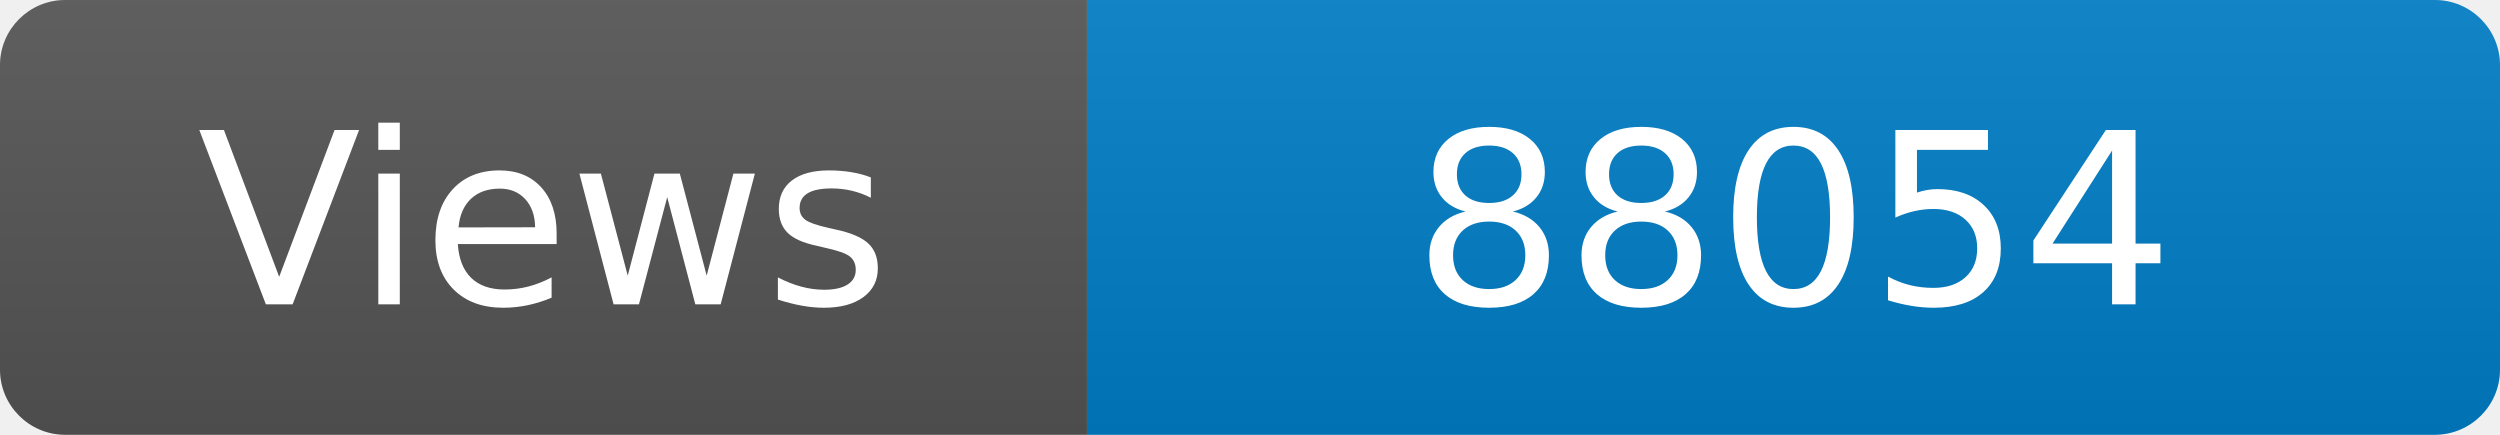
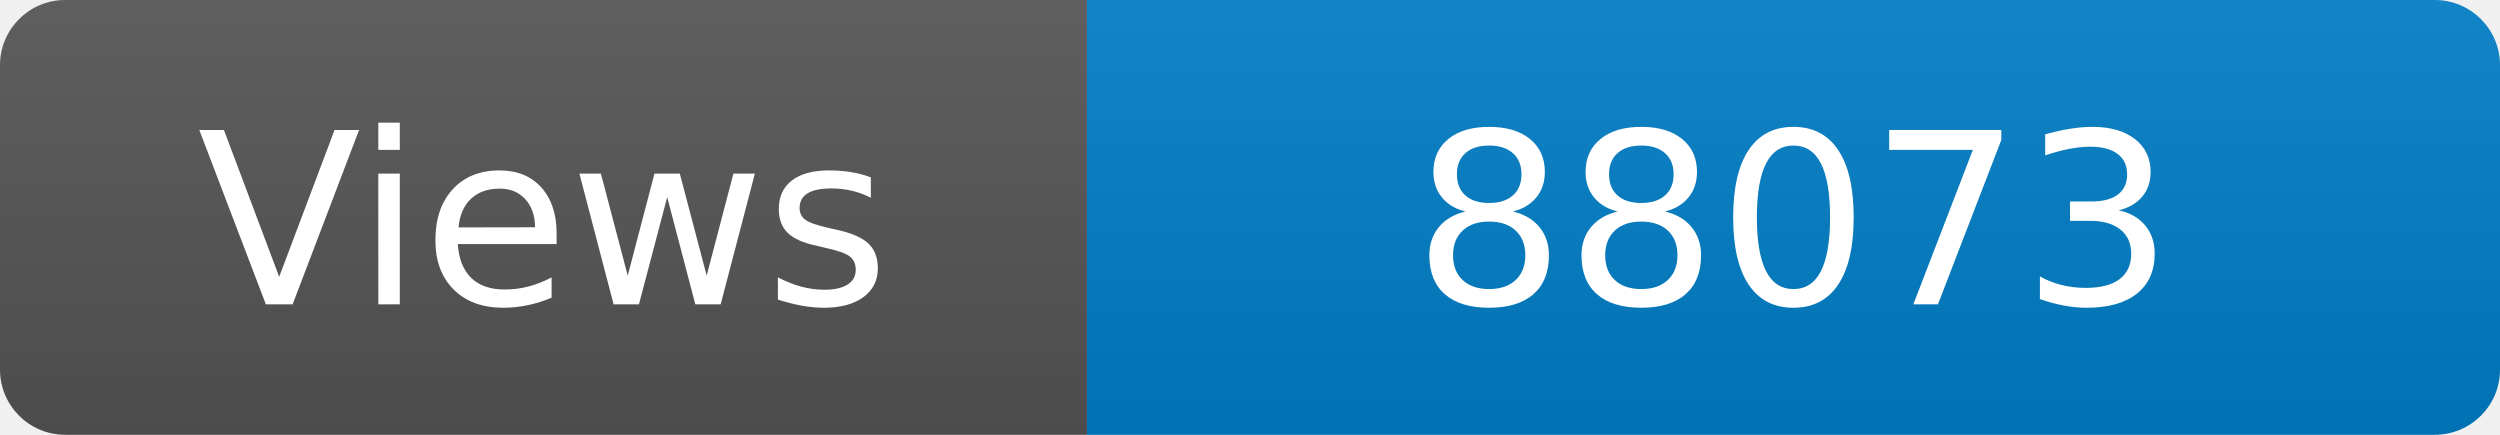
<svg xmlns="http://www.w3.org/2000/svg" width="115" height="20" role="img" aria-label="Maintained?: yes">
  <linearGradient id="s" x2="0" y2="100%">
    <stop offset="0" stop-color="#bbb" stop-opacity=".1" />
    <stop offset="1" stop-opacity=".1" />
  </linearGradient>
  <clipPath id="r">
    <rect width="115" height="20" rx="3" fill="#fff" />
  </clipPath>
  <g clip-path="url(#r)">
    <rect width="50" height="20" fill="#555" />
    <rect x="50" width="160" height="20" fill="#007ec6" />
    <rect width="115" height="20" fill="url(#s)" />
  </g>
  <g fill="#fff" text-anchor="middle" font-family="Verdana,Geneva,DejaVu Sans,sans-serif" font-size="110">
    <text x="250" y="140" transform="scale(.1)" fill="#fff">Views</text>
-     <text x="825" y="140" transform="scale(.1)" fill="#fff">88054</text>
+     <text x="825" y="140" transform="scale(.1)" fill="#fff">88073</text>
  </g>
</svg>
